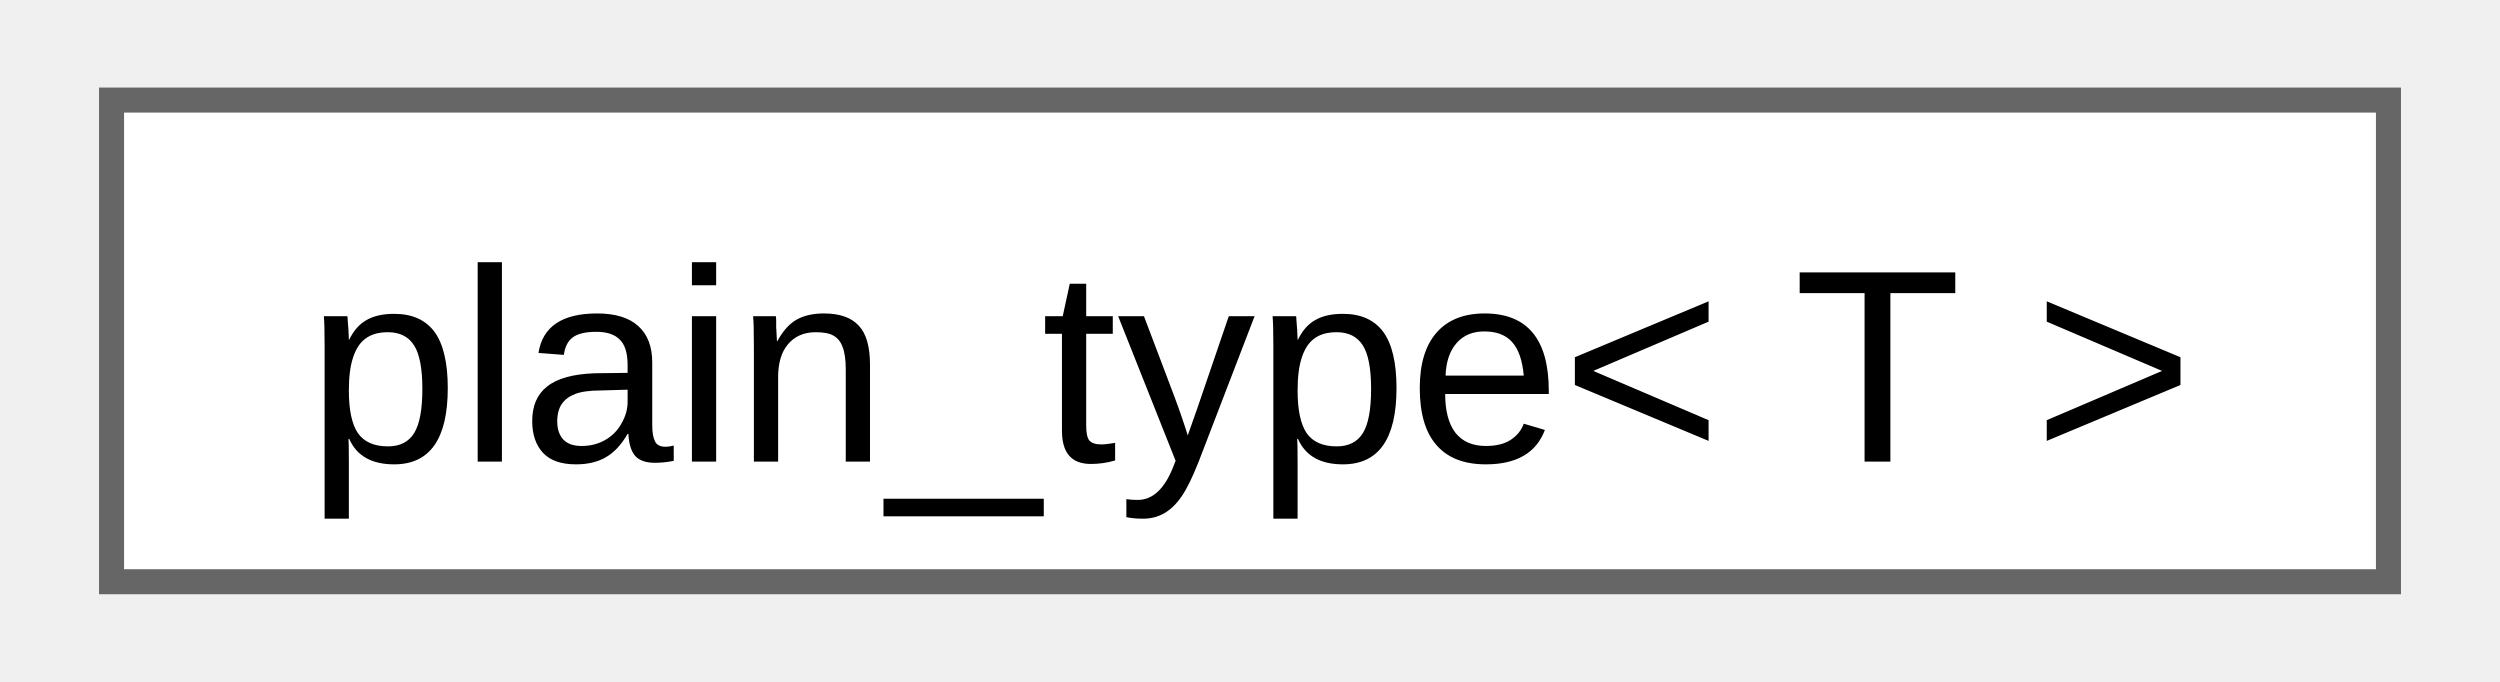
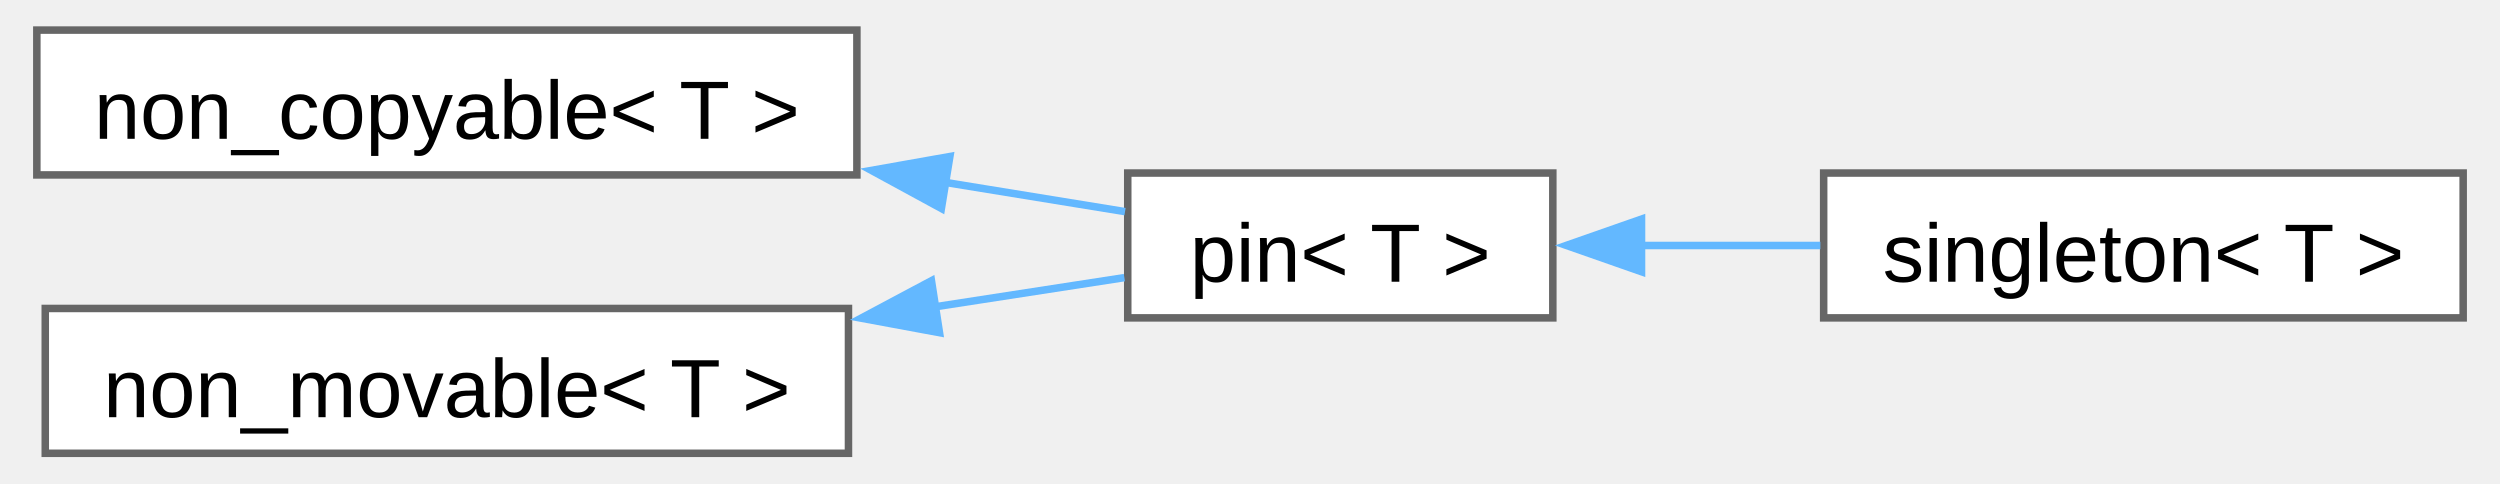
- <svg xmlns="http://www.w3.org/2000/svg" xmlns:xlink="http://www.w3.org/1999/xlink" width="99pt" height="27pt" viewBox="0.00 0.00 99.00 27.25">
-   <g id="graph0" class="graph" transform="scale(1 1) rotate(0) translate(4 23.25)">
+ <svg xmlns="http://www.w3.org/2000/svg" xmlns:xlink="http://www.w3.org/1999/xlink" width="331pt" height="64pt" viewBox="0.00 0.00 330.50 64.25">
+   <g id="graph0" class="graph" transform="scale(1 1) rotate(0) translate(4 60.25)">
    <g id="Node000000" class="node">
      <g id="a_Node000000">
-         <a xlink:href="d3/d05/namespacefloppy.html#d8/d14/structfloppy_1_1plain__type" target="_top" xlink:title="Remove all cv qualifiers, references and pointers from a type.">
-           <polygon fill="white" stroke="#666666" points="91,-19.25 0,-19.25 0,0 91,0 91,-19.25" />
-           <text text-anchor="middle" x="45.5" y="-4.8" font-family="Arial" font-size="11.00">plain_type&lt; T &gt;</text>
+         <a xlink:href="d7/d83/structfloppy_1_1traits_1_1non__copyable.html" target="_top" xlink:title="Disallow copy operations for a type.">
+           <polygon fill="white" stroke="#666666" points="109,-56.25 0,-56.25 0,-37 109,-37 109,-56.25" />
+           <text text-anchor="middle" x="54.5" y="-41.8" font-family="Arial" font-size="11.00">non_copyable&lt; T &gt;</text>
+         </a>
+       </g>
+     </g>
+     <g id="Node000001" class="node">
+       <g id="a_Node000001">
+         <a xlink:href="d7/dac/structfloppy_1_1traits_1_1pin.html" target="_top" xlink:title="Disallow copy and move operations for a type.">
+           <polygon fill="white" stroke="#666666" points="201.5,-37.25 145,-37.25 145,-18 201.5,-18 201.5,-37.25" />
+           <text text-anchor="middle" x="173.25" y="-22.8" font-family="Arial" font-size="11.00">pin&lt; T &gt;</text>
+         </a>
+       </g>
+     </g>
+     <g id="edge7_Node000000_Node000001" class="edge">
+       <g id="a_edge7_Node000000_Node000001">
+         <a xlink:title=" ">
+           <path fill="none" stroke="#63b8ff" d="M120.59,-36.03C129.03,-34.66 137.29,-33.31 144.64,-32.12" />
+           <polygon fill="#63b8ff" stroke="#63b8ff" points="120.23,-32.54 110.93,-37.6 121.36,-39.45 120.23,-32.54" />
+         </a>
+       </g>
+     </g>
+     <g id="Node000002" class="node">
+       <g id="a_Node000002">
+         <a xlink:href="d9/d8a/structfloppy_1_1traits_1_1singleton.html" target="_top" xlink:title="Singleton pattern trait.">
+           <polygon fill="white" stroke="#666666" points="322.5,-37.25 237.5,-37.25 237.5,-18 322.5,-18 322.5,-37.25" />
+           <text text-anchor="middle" x="280" y="-22.8" font-family="Arial" font-size="11.00">singleton&lt; T &gt;</text>
+         </a>
+       </g>
+     </g>
+     <g id="edge8_Node000001_Node000002" class="edge">
+       <g id="a_edge8_Node000001_Node000002">
+         <a xlink:title=" ">
+           <path fill="none" stroke="#63b8ff" d="M213.17,-27.62C220.96,-27.62 229.17,-27.62 237.06,-27.62" />
+           <polygon fill="#63b8ff" stroke="#63b8ff" points="213.29,-24.13 203.29,-27.63 213.29,-31.13 213.29,-24.13" />
+         </a>
+       </g>
+     </g>
+     <g id="Node000003" class="node">
+       <g id="a_Node000003">
+         <a xlink:href="d2/df5/structfloppy_1_1traits_1_1non__movable.html" target="_top" xlink:title="Disallow move operations for a type.">
+           <polygon fill="white" stroke="#666666" points="107.88,-19.25 1.12,-19.25 1.12,0 107.88,0 107.88,-19.25" />
+           <text text-anchor="middle" x="54.5" y="-4.8" font-family="Arial" font-size="11.00">non_movable&lt; T &gt;</text>
+         </a>
+       </g>
+     </g>
+     <g id="edge9_Node000003_Node000001" class="edge">
+       <g id="a_edge9_Node000003_Node000001">
+         <a xlink:title=" ">
+           <path fill="none" stroke="#63b8ff" d="M119.32,-19.46C128.17,-20.83 136.86,-22.17 144.55,-23.35" />
+           <polygon fill="#63b8ff" stroke="#63b8ff" points="119.98,-16.03 109.56,-17.96 118.91,-22.94 119.98,-16.03" />
        </a>
      </g>
    </g>
  </g>
</svg>
